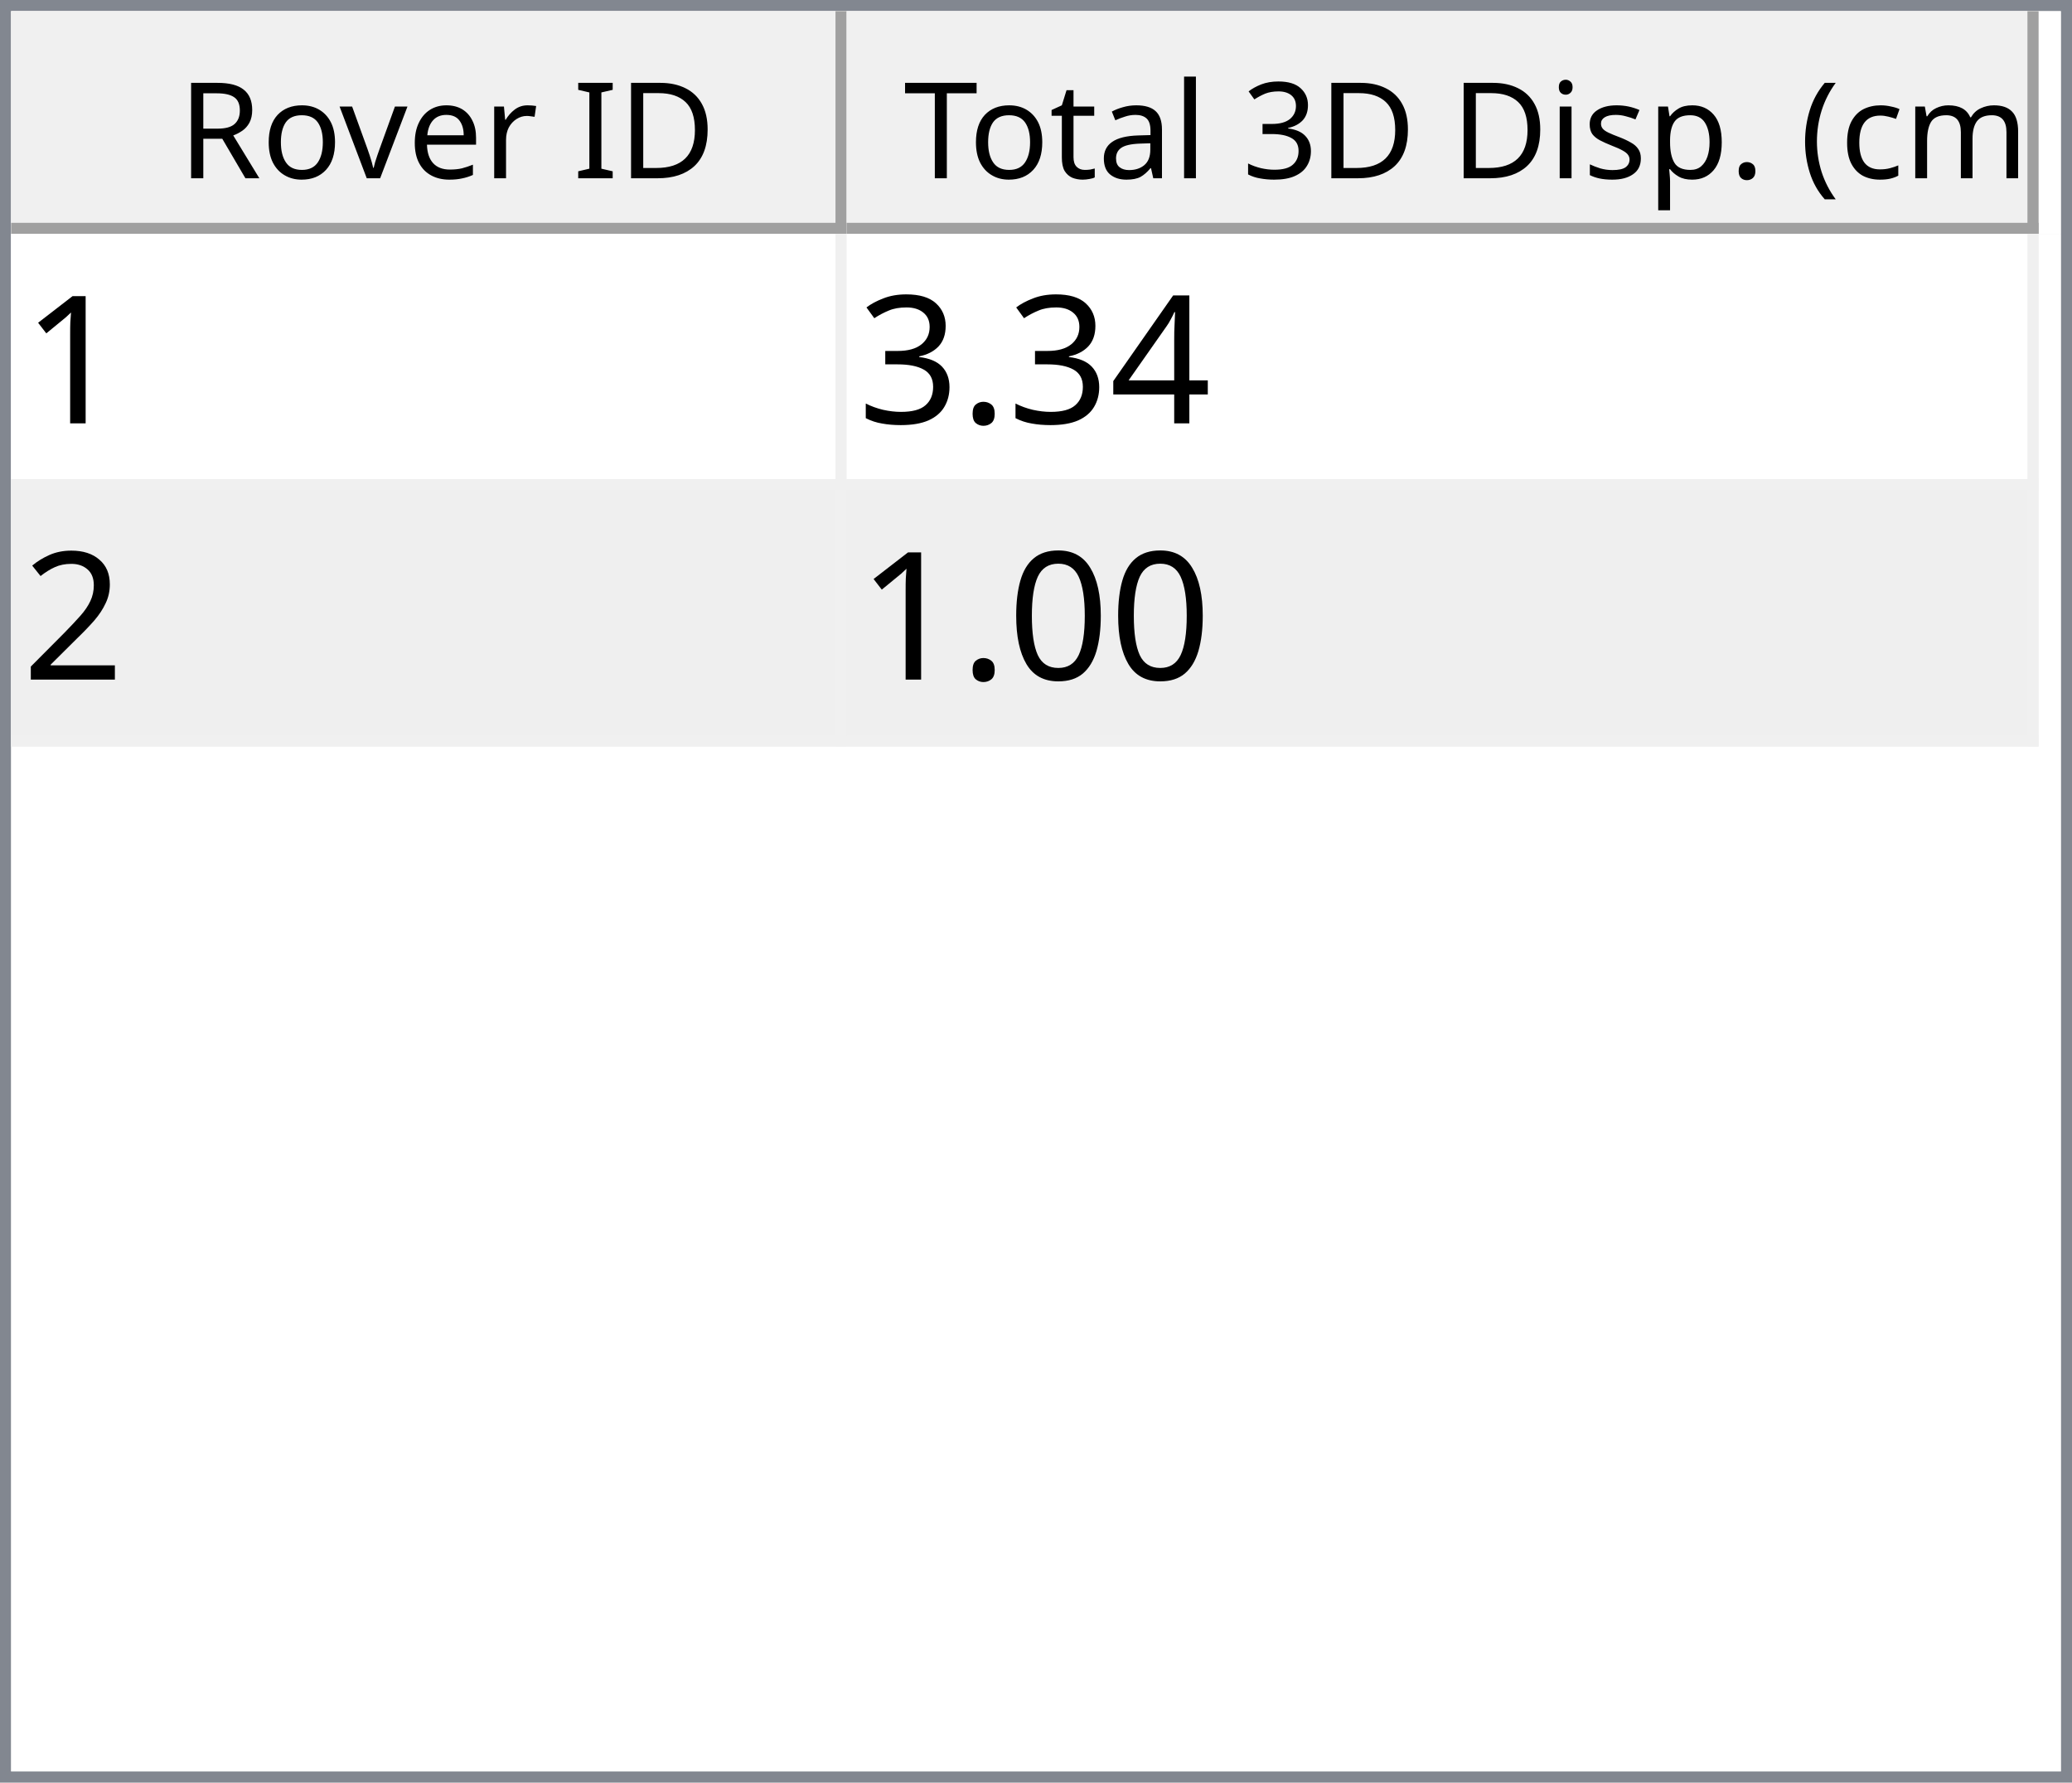
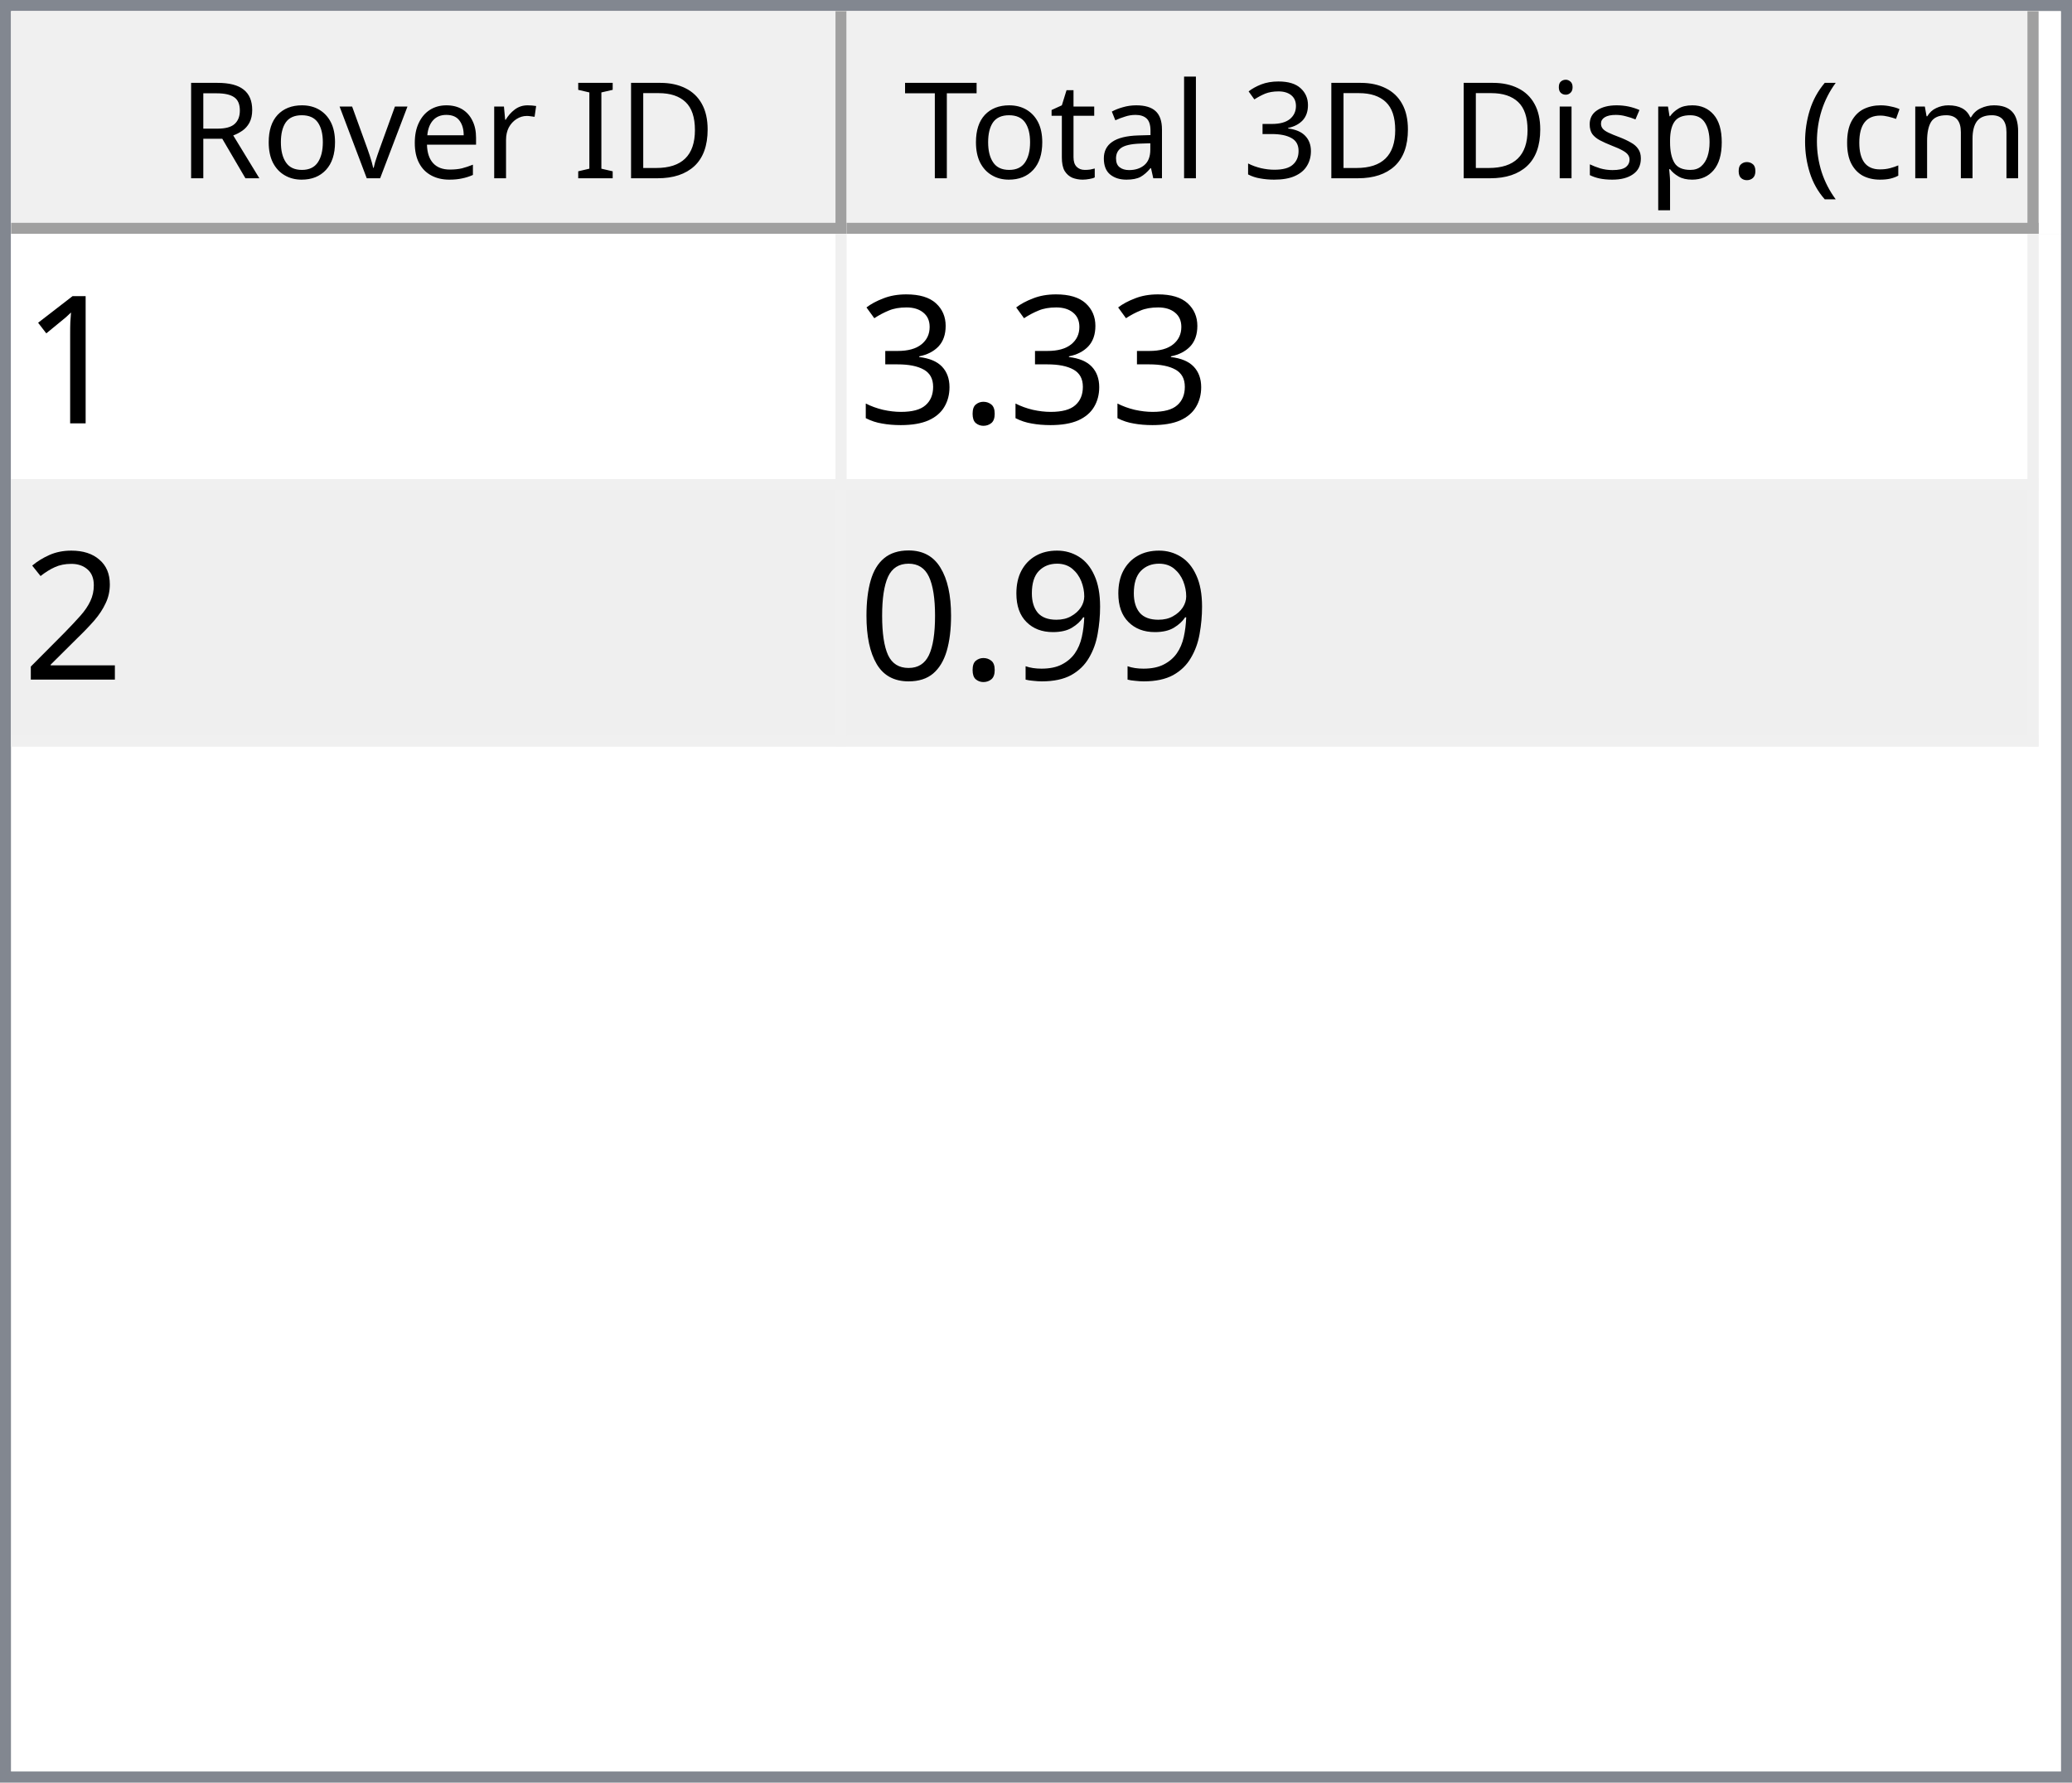
<svg xmlns="http://www.w3.org/2000/svg" style="fill-opacity:1; color-rendering:auto; color-interpolation:auto; text-rendering:auto; stroke:black; stroke-linecap:square; stroke-miterlimit:10; shape-rendering:auto; stroke-opacity:1; fill:black; stroke-dasharray:none; font-weight:normal; stroke-width:1; font-family:'Dialog'; font-style:normal; stroke-linejoin:miter; font-size:12px; stroke-dashoffset:0; image-rendering:auto;" width="186" height="160">
  <defs id="genericDefs" />
  <g>
    <defs id="defs1">
      <clipPath clipPathUnits="userSpaceOnUse" id="clipPath1">
        <path d="M0 0 L186 0 L186 160 L0 160 L0 0 Z" />
      </clipPath>
      <clipPath clipPathUnits="userSpaceOnUse" id="clipPath2">
        <path d="M0 0 L0 160 L186 160 L186 0 Z" />
      </clipPath>
      <clipPath clipPathUnits="userSpaceOnUse" id="clipPath3">
        <path d="M0 0 L0 20 L184 20 L184 0 Z" />
      </clipPath>
      <clipPath clipPathUnits="userSpaceOnUse" id="clipPath4">
        <path d="M0 0 L0 20 L75 20 L75 0 Z" />
      </clipPath>
      <clipPath clipPathUnits="userSpaceOnUse" id="clipPath5">
        <path d="M1 1 L1 19 L74 19 L74 1 Z" />
      </clipPath>
      <clipPath clipPathUnits="userSpaceOnUse" id="clipPath6">
        <path d="M0 0 L0 18 L73 18 L73 0 Z" />
      </clipPath>
      <clipPath clipPathUnits="userSpaceOnUse" id="clipPath7">
        <path d="M-0.5 -0.5 L-0.5 19.5 L74.5 19.5 L74.5 -0.5 Z" />
      </clipPath>
      <clipPath clipPathUnits="userSpaceOnUse" id="clipPath8">
        <path d="M0 0 L0 20 L107 20 L107 0 Z" />
      </clipPath>
      <clipPath clipPathUnits="userSpaceOnUse" id="clipPath9">
        <path d="M1 1 L1 19 L106 19 L106 1 Z" />
      </clipPath>
      <clipPath clipPathUnits="userSpaceOnUse" id="clipPath10">
        <path d="M0 0 L0 18 L105 18 L105 0 Z" />
      </clipPath>
      <clipPath clipPathUnits="userSpaceOnUse" id="clipPath11">
        <path d="M-0.5 -0.5 L-0.5 19.5 L106.5 19.5 L106.5 -0.5 Z" />
      </clipPath>
      <clipPath clipPathUnits="userSpaceOnUse" id="clipPath12">
        <path d="M0 0 L0 138 L184 138 L184 0 Z" />
      </clipPath>
      <clipPath clipPathUnits="userSpaceOnUse" id="clipPath13">
        <path d="M0 0 L0 46 L182 46 L182 0 Z" />
      </clipPath>
      <clipPath clipPathUnits="userSpaceOnUse" id="clipPath14">
        <path d="M-0.5 -0.5 L-0.5 45.5 L181.5 45.5 L181.5 -0.5 Z" />
      </clipPath>
      <clipPath clipPathUnits="userSpaceOnUse" id="clipPath15">
        <path d="M0 0 L0 22 L74 22 L74 0 Z" />
      </clipPath>
      <clipPath clipPathUnits="userSpaceOnUse" id="clipPath16">
        <path d="M0 0 L0 22 L106 22 L106 0 Z" />
      </clipPath>
      <font horiz-adv-x="64.551" id="font1">
        <font-face ascent="107.91" descent="25.098" units-per-em="100" style="font-style:normal; font-family:Segoe UI; font-weight:normal;" />
        <missing-glyph horiz-adv-x="64.551" d="M8.109 0 L8.109 68.266 L56.453 68.266 L56.453 0 L8.109 0 ZM15.328 7.234 L49.219 7.234 L49.219 61.031 L15.328 61.031 L15.328 7.234 Z" />
        <glyph unicode="D" horiz-adv-x="70.117" d="M9.188 0 L9.188 70.016 L28.516 70.016 Q65.531 70.016 65.531 35.891 Q65.531 19.672 55.25 9.836 Q44.969 0 27.734 0 L9.188 0 ZM17.391 62.594 L17.391 7.422 L27.828 7.422 Q41.609 7.422 49.273 14.797 Q56.938 22.172 56.938 35.688 Q56.938 62.594 28.328 62.594 L17.391 62.594 Z" />
        <glyph unicode="I" horiz-adv-x="26.611" d="M17.391 0 L9.188 0 L9.188 70.016 L17.391 70.016 L17.391 0 Z" />
        <glyph unicode=" " horiz-adv-x="27.393" d="" />
        <glyph unicode="r" horiz-adv-x="34.766" d="M34.188 41.891 Q32.078 43.5 28.125 43.5 Q23 43.5 19.555 38.672 Q16.109 33.844 16.109 25.484 L16.109 0 L8.109 0 L8.109 50 L16.109 50 L16.109 39.703 L16.312 39.703 Q18.016 44.969 21.531 47.922 Q25.047 50.875 29.391 50.875 Q32.516 50.875 34.188 50.203 L34.188 41.891 Z" />
        <glyph unicode="e" horiz-adv-x="52.295" d="M48.297 23 L12.984 23 Q13.188 14.656 17.484 10.109 Q21.781 5.562 29.297 5.562 Q37.75 5.562 44.828 11.141 L44.828 3.609 Q38.234 -1.172 27.391 -1.172 Q16.797 -1.172 10.742 5.641 Q4.688 12.453 4.688 24.812 Q4.688 36.469 11.305 43.82 Q17.922 51.172 27.734 51.172 Q37.547 51.172 42.922 44.828 Q48.297 38.484 48.297 27.203 L48.297 23 ZM40.094 29.781 Q40.047 36.719 36.75 40.578 Q33.453 44.438 27.594 44.438 Q21.922 44.438 17.969 40.383 Q14.016 36.328 13.094 29.781 L40.094 29.781 Z" />
        <glyph unicode="v" horiz-adv-x="47.9" d="M47.406 50 L27.484 0 L19.625 0 L0.688 50 L9.469 50 L22.172 13.672 Q23.578 9.672 23.922 6.688 L24.125 6.688 Q24.609 10.453 25.688 13.484 L38.969 50 L47.406 50 Z" />
        <glyph unicode="o" horiz-adv-x="58.594" d="M29 -1.172 Q17.922 -1.172 11.305 5.836 Q4.688 12.844 4.688 24.422 Q4.688 37.016 11.57 44.094 Q18.453 51.172 30.172 51.172 Q41.359 51.172 47.633 44.289 Q53.906 37.406 53.906 25.203 Q53.906 13.234 47.141 6.031 Q40.375 -1.172 29 -1.172 ZM29.594 44.438 Q21.875 44.438 17.383 39.188 Q12.891 33.938 12.891 24.703 Q12.891 15.828 17.43 10.695 Q21.969 5.562 29.594 5.562 Q37.359 5.562 41.531 10.594 Q45.703 15.625 45.703 24.906 Q45.703 34.281 41.531 39.359 Q37.359 44.438 29.594 44.438 Z" />
        <glyph unicode="R" horiz-adv-x="59.814" d="M59.375 0 L49.609 0 L37.891 19.625 Q36.281 22.359 34.766 24.289 Q33.25 26.219 31.664 27.438 Q30.078 28.656 28.25 29.219 Q26.422 29.781 24.125 29.781 L17.391 29.781 L17.391 0 L9.188 0 L9.188 70.016 L30.078 70.016 Q34.672 70.016 38.555 68.867 Q42.438 67.719 45.289 65.375 Q48.141 63.031 49.758 59.547 Q51.375 56.062 51.375 51.375 Q51.375 47.703 50.273 44.656 Q49.172 41.609 47.148 39.211 Q45.125 36.812 42.266 35.133 Q39.406 33.453 35.844 32.516 L35.844 32.328 Q37.594 31.547 38.891 30.547 Q40.188 29.547 41.359 28.18 Q42.531 26.812 43.68 25.078 Q44.828 23.344 46.234 21.047 L59.375 0 ZM17.391 62.594 L17.391 37.203 L28.516 37.203 Q31.594 37.203 34.203 38.133 Q36.812 39.062 38.719 40.797 Q40.625 42.531 41.703 45.047 Q42.781 47.562 42.781 50.688 Q42.781 56.297 39.141 59.445 Q35.5 62.594 28.609 62.594 L17.391 62.594 Z" />
        <glyph unicode=")" horiz-adv-x="30.176" d="M8.297 -15.922 L1.172 -15.922 Q16.406 2.344 16.406 26.812 Q16.406 51.469 1.078 70.016 L8.297 70.016 Q23.531 52.156 23.531 26.703 Q23.531 1.375 8.297 -15.922 Z" />
        <glyph unicode="m" horiz-adv-x="86.133" d="M79.109 0 L71.094 0 L71.094 28.719 Q71.094 37.016 68.531 40.727 Q65.969 44.438 59.906 44.438 Q54.781 44.438 51.195 39.75 Q47.609 35.062 47.609 28.516 L47.609 0 L39.594 0 L39.594 29.688 Q39.594 44.438 28.219 44.438 Q22.953 44.438 19.531 40.016 Q16.109 35.594 16.109 28.516 L16.109 0 L8.109 0 L8.109 50 L16.109 50 L16.109 42.094 L16.312 42.094 Q21.625 51.172 31.844 51.172 Q36.969 51.172 40.773 48.312 Q44.578 45.453 46 40.828 Q51.562 51.172 62.594 51.172 Q79.109 51.172 79.109 30.812 L79.109 0 Z" />
        <glyph unicode="c" horiz-adv-x="46.191" d="M42.188 2.297 Q36.422 -1.172 28.516 -1.172 Q17.828 -1.172 11.258 5.789 Q4.688 12.75 4.688 23.828 Q4.688 36.188 11.766 43.68 Q18.844 51.172 30.672 51.172 Q37.25 51.172 42.281 48.734 L42.281 40.531 Q36.719 44.438 30.375 44.438 Q22.703 44.438 17.797 38.945 Q12.891 33.453 12.891 24.516 Q12.891 15.719 17.508 10.641 Q22.125 5.562 29.891 5.562 Q36.422 5.562 42.188 9.906 L42.188 2.297 Z" />
        <glyph unicode="(" horiz-adv-x="30.176" d="M29.109 -15.922 L21.969 -15.922 Q6.844 1.375 6.844 26.703 Q6.844 52.156 21.969 70.016 L29.203 70.016 Q13.875 51.469 13.875 26.812 Q13.875 2.344 29.109 -15.922 Z" />
        <glyph unicode="." horiz-adv-x="21.68" d="M10.891 -1.078 Q8.641 -1.078 7.055 0.539 Q5.469 2.156 5.469 4.391 Q5.469 6.641 7.055 8.273 Q8.641 9.906 10.891 9.906 Q13.188 9.906 14.797 8.273 Q16.406 6.641 16.406 4.391 Q16.406 2.156 14.797 0.539 Q13.188 -1.078 10.891 -1.078 Z" />
        <glyph unicode="p" horiz-adv-x="58.789" d="M16.312 7.234 L16.109 7.234 L16.109 -23 L8.109 -23 L8.109 50 L16.109 50 L16.109 41.219 L16.312 41.219 Q22.219 51.172 33.594 51.172 Q43.266 51.172 48.688 44.461 Q54.109 37.75 54.109 26.469 Q54.109 13.922 48 6.375 Q41.891 -1.172 31.297 -1.172 Q21.578 -1.172 16.312 7.234 ZM16.109 27.391 L16.109 20.406 Q16.109 14.203 20.141 9.883 Q24.172 5.562 30.375 5.562 Q37.641 5.562 41.773 11.133 Q45.906 16.703 45.906 26.609 Q45.906 34.969 42.047 39.703 Q38.188 44.438 31.594 44.438 Q24.609 44.438 20.359 39.578 Q16.109 34.719 16.109 27.391 Z" />
        <glyph unicode="s" horiz-adv-x="42.432" d="M5.078 1.812 L5.078 10.406 Q11.625 5.562 19.484 5.562 Q30.031 5.562 30.031 12.594 Q30.031 14.594 29.125 15.992 Q28.219 17.391 26.68 18.461 Q25.141 19.531 23.07 20.383 Q21 21.234 18.609 22.172 Q15.281 23.484 12.766 24.828 Q10.25 26.172 8.57 27.859 Q6.891 29.547 6.031 31.695 Q5.172 33.844 5.172 36.719 Q5.172 40.234 6.789 42.945 Q8.406 45.656 11.086 47.484 Q13.766 49.312 17.211 50.242 Q20.656 51.172 24.312 51.172 Q30.812 51.172 35.938 48.922 L35.938 40.828 Q30.422 44.438 23.25 44.438 Q21 44.438 19.195 43.922 Q17.391 43.406 16.094 42.477 Q14.797 41.547 14.086 40.258 Q13.375 38.969 13.375 37.406 Q13.375 35.453 14.086 34.133 Q14.797 32.812 16.164 31.789 Q17.531 30.766 19.484 29.938 Q21.438 29.109 23.922 28.125 Q27.25 26.859 29.883 25.516 Q32.516 24.172 34.375 22.484 Q36.234 20.797 37.234 18.602 Q38.234 16.406 38.234 13.375 Q38.234 9.672 36.602 6.938 Q34.969 4.203 32.234 2.398 Q29.5 0.594 25.93 -0.289 Q22.359 -1.172 18.453 -1.172 Q10.75 -1.172 5.078 1.812 Z" />
        <glyph unicode="i" horiz-adv-x="24.219" d="M12.203 62.703 Q10.062 62.703 8.547 64.164 Q7.031 65.625 7.031 67.875 Q7.031 70.125 8.547 71.609 Q10.062 73.094 12.203 73.094 Q14.406 73.094 15.945 71.609 Q17.484 70.125 17.484 67.875 Q17.484 65.719 15.945 64.211 Q14.406 62.703 12.203 62.703 ZM16.109 0 L8.109 0 L8.109 50 L16.109 50 L16.109 0 Z" />
        <glyph unicode="3" horiz-adv-x="53.906" d="M46.531 19.828 Q46.531 15.094 44.75 11.211 Q42.969 7.328 39.719 4.57 Q36.469 1.812 31.93 0.297 Q27.391 -1.219 21.922 -1.219 Q11.922 -1.219 6 2.594 L6 11.188 Q13.094 5.609 22.219 5.609 Q25.875 5.609 28.828 6.539 Q31.781 7.469 33.906 9.227 Q36.031 10.984 37.18 13.477 Q38.328 15.969 38.328 19.094 Q38.328 32.812 18.797 32.812 L12.984 32.812 L12.984 39.594 L18.5 39.594 Q35.797 39.594 35.797 52.484 Q35.797 64.406 22.609 64.406 Q15.188 64.406 8.688 59.422 L8.688 67.188 Q15.375 71.188 24.609 71.188 Q29 71.188 32.57 69.969 Q36.141 68.75 38.68 66.555 Q41.219 64.359 42.609 61.281 Q44 58.203 44 54.5 Q44 40.672 30.031 36.719 L30.031 36.531 Q33.594 36.141 36.625 34.797 Q39.656 33.453 41.852 31.305 Q44.047 29.156 45.289 26.25 Q46.531 23.344 46.531 19.828 Z" />
        <glyph unicode="l" horiz-adv-x="24.219" d="M16.109 0 L8.109 0 L8.109 74.031 L16.109 74.031 L16.109 0 Z" />
        <glyph unicode="a" horiz-adv-x="50.879" d="M43.891 0 L35.891 0 L35.891 7.812 L35.688 7.812 Q30.469 -1.172 20.312 -1.172 Q12.844 -1.172 8.617 2.781 Q4.391 6.734 4.391 13.281 Q4.391 27.297 20.906 29.594 L35.891 31.688 Q35.891 44.438 25.594 44.438 Q16.547 44.438 9.281 38.281 L9.281 46.484 Q16.656 51.172 26.266 51.172 Q43.891 51.172 43.891 32.516 L43.891 0 ZM35.891 25.297 L23.828 23.641 Q18.266 22.859 15.43 20.875 Q12.594 18.891 12.594 13.875 Q12.594 10.203 15.211 7.883 Q17.828 5.562 22.172 5.562 Q28.125 5.562 32.008 9.742 Q35.891 13.922 35.891 20.312 L35.891 25.297 Z" />
        <glyph unicode="t" horiz-adv-x="33.887" d="M31.297 0.484 Q28.469 -1.078 23.828 -1.078 Q10.688 -1.078 10.688 13.578 L10.688 43.172 L2.094 43.172 L2.094 50 L10.688 50 L10.688 62.203 L18.703 64.797 L18.703 50 L31.297 50 L31.297 43.172 L18.703 43.172 L18.703 14.984 Q18.703 9.969 20.414 7.82 Q22.125 5.672 26.078 5.672 Q29.109 5.672 31.297 7.328 L31.297 0.484 Z" />
        <glyph unicode="T" horiz-adv-x="52.393" d="M50.594 62.594 L30.375 62.594 L30.375 0 L22.172 0 L22.172 62.594 L2 62.594 L2 70.016 L50.594 70.016 L50.594 62.594 Z" />
      </font>
      <font horiz-adv-x="75.0" id="font2">
        <font-face ascent="100.537" descent="21.973" units-per-em="100" style="font-style:normal; font-family:sans-serif; font-weight:normal;" />
        <missing-glyph horiz-adv-x="75.0" d="M12.5 0 L12.5 62.5 L62.5 62.5 L62.5 0 L12.5 0 ZM14.062 1.562 L60.938 1.562 L60.938 60.938 L14.062 60.938 L14.062 1.562 Z" />
        <glyph unicode="1" horiz-adv-x="55.615" d="M37.25 0 L28.469 0 L28.469 56 Q25.297 52.984 20.141 49.953 Q14.984 46.922 10.891 45.406 L10.891 53.906 Q18.266 57.375 23.781 62.305 Q29.297 67.234 31.594 71.875 L37.25 71.875 L37.25 0 Z" />
-         <glyph unicode="4" horiz-adv-x="55.615" d="M32.328 0 L32.328 17.141 L1.266 17.141 L1.266 25.203 L33.938 71.578 L41.109 71.578 L41.109 25.203 L50.781 25.203 L50.781 17.141 L41.109 17.141 L41.109 0 L32.328 0 ZM32.328 25.203 L32.328 57.469 L9.906 25.203 L32.328 25.203 Z" />
        <glyph unicode="." horiz-adv-x="27.783" d="M9.078 0 L9.078 10.016 L19.094 10.016 L19.094 0 L9.078 0 Z" />
        <glyph unicode="3" horiz-adv-x="55.615" d="M4.203 18.891 L12.984 20.062 Q14.5 12.594 18.141 9.297 Q21.781 6 27 6 Q33.203 6 37.477 10.297 Q41.75 14.594 41.75 20.953 Q41.75 27 37.797 30.93 Q33.844 34.859 27.734 34.859 Q25.25 34.859 21.531 33.891 L22.516 41.609 Q23.391 41.5 23.922 41.5 Q29.547 41.5 34.039 44.43 Q38.531 47.359 38.531 53.469 Q38.531 58.297 35.258 61.477 Q31.984 64.656 26.812 64.656 Q21.688 64.656 18.266 61.43 Q14.844 58.203 13.875 51.766 L5.078 53.328 Q6.688 62.156 12.398 67.016 Q18.109 71.875 26.609 71.875 Q32.469 71.875 37.398 69.359 Q42.328 66.844 44.945 62.5 Q47.562 58.156 47.562 53.266 Q47.562 48.641 45.07 44.828 Q42.578 41.016 37.703 38.766 Q44.047 37.312 47.562 32.695 Q51.078 28.078 51.078 21.141 Q51.078 11.766 44.242 5.25 Q37.406 -1.266 26.953 -1.266 Q17.531 -1.266 11.305 4.352 Q5.078 9.969 4.203 18.891 Z" />
        <glyph unicode="2" horiz-adv-x="55.615" d="M50.344 8.453 L50.344 0 L3.031 0 Q2.938 3.172 4.047 6.109 Q5.859 10.938 9.836 15.625 Q13.812 20.312 21.344 26.469 Q33.016 36.031 37.117 41.625 Q41.219 47.219 41.219 52.203 Q41.219 57.422 37.477 61.008 Q33.734 64.594 27.734 64.594 Q21.391 64.594 17.578 60.789 Q13.766 56.984 13.719 50.25 L4.688 51.172 Q5.609 61.281 11.664 66.578 Q17.719 71.875 27.938 71.875 Q38.234 71.875 44.242 66.164 Q50.25 60.453 50.25 52 Q50.25 47.703 48.492 43.555 Q46.734 39.406 42.656 34.812 Q38.578 30.219 29.109 22.219 Q21.188 15.578 18.945 13.211 Q16.703 10.844 15.234 8.453 L50.344 8.453 Z" />
+         <glyph unicode="9" horiz-adv-x="55.615" d="M5.469 16.547 L13.922 17.328 Q14.984 11.375 18.016 8.688 Q21.047 6 25.781 6 Q29.828 6 32.883 7.859 Q35.938 9.719 37.891 12.82 Q39.844 15.922 41.164 21.195 Q42.484 26.469 42.484 31.938 Q42.484 32.516 42.438 33.688 Q39.797 29.5 35.234 26.883 Q30.672 24.266 25.344 24.266 Q16.453 24.266 10.305 30.711 Q4.156 37.156 4.156 47.703 Q4.156 58.594 10.578 65.234 Q17 71.875 26.656 71.875 Q33.641 71.875 39.43 68.117 Q45.219 64.359 48.219 57.398 Q51.219 50.438 51.219 37.25 Q51.219 23.531 48.242 15.406 Q45.266 7.281 39.383 3.031 Q33.5 -1.219 25.594 -1.219 Q17.188 -1.219 11.867 3.445 Q6.547 8.109 5.469 16.547 ZM41.453 48.141 Q41.453 55.719 37.43 60.156 Q33.406 64.594 27.734 64.594 Q21.875 64.594 17.531 59.812 Q13.188 55.031 13.188 47.406 Q13.188 40.578 17.312 36.305 Q21.438 32.031 27.484 32.031 Q33.594 32.031 37.523 36.305 Q41.453 40.578 41.453 48.141 Z" />
        <glyph unicode="0" horiz-adv-x="55.615" d="M4.156 35.297 Q4.156 48 6.766 55.742 Q9.375 63.484 14.523 67.68 Q19.672 71.875 27.484 71.875 Q33.25 71.875 37.594 69.555 Q41.938 67.234 44.773 62.867 Q47.609 58.5 49.219 52.227 Q50.828 45.953 50.828 35.297 Q50.828 22.703 48.242 14.969 Q45.656 7.234 40.508 3.008 Q35.359 -1.219 27.484 -1.219 Q17.141 -1.219 11.234 6.203 Q4.156 15.141 4.156 35.297 ZM13.188 35.297 Q13.188 17.672 17.312 11.836 Q21.438 6 27.484 6 Q33.547 6 37.672 11.859 Q41.797 17.719 41.797 35.297 Q41.797 52.984 37.672 58.789 Q33.547 64.594 27.391 64.594 Q21.344 64.594 17.719 59.469 Q13.188 52.938 13.188 35.297 Z" />
      </font>
    </defs>
    <g style="fill:white; stroke:white;">
      <rect x="0" y="0" width="186" style="clip-path:url(#clipPath1); stroke:none;" height="160" />
    </g>
    <g style="fill:white; text-rendering:optimizeSpeed; color-rendering:optimizeSpeed; image-rendering:optimizeSpeed; shape-rendering:crispEdges; stroke:white; color-interpolation:sRGB;">
      <rect x="0" width="186" height="160" y="0" style="stroke:none;" />
      <path style="stroke:none;" d="M0 160 L186 160 L186 0 L0 0 Z" />
    </g>
    <g style="fill:rgb(240,240,240); font-family:'Segoe UI'; stroke:rgb(240,240,240);">
      <rect x="0" y="0" width="186" style="clip-path:url(#clipPath2); stroke:none;" height="160" />
    </g>
    <g style="fill:rgb(130,135,144); font-family:'Segoe UI'; stroke:rgb(130,135,144);">
      <path d="M0 0 L186 0 L186 160 L0 160 L0 0 ZM1 1 L185 1 L185 159 L1 159 L1 1 Z" style="fill-rule:evenodd; clip-path:url(#clipPath2); stroke:none;" />
    </g>
    <g style="fill:white; font-family:'Segoe UI'; stroke:white;" transform="translate(1,1)">
      <rect x="0" y="0" width="184" style="clip-path:url(#clipPath3); stroke:none;" height="20" />
    </g>
    <g style="fill:rgb(240,240,240); font-family:'Segoe UI'; stroke:rgb(240,240,240);" transform="translate(1,1)">
      <rect x="0" y="0" width="75" style="clip-path:url(#clipPath4); stroke:none;" height="20" />
    </g>
    <g style="font-family:'Segoe UI';" transform="translate(2,2)">
      <text x="14" xml:space="preserve" y="14" style="clip-path:url(#clipPath6); stroke:none;">Rover ID</text>
    </g>
    <g style="fill:rgb(160,160,160); font-family:'Segoe UI'; stroke:rgb(160,160,160); stroke-linejoin:bevel;" transform="translate(1.5,1.5)">
      <line x1="74" x2="74" y1="0" style="fill:none; clip-path:url(#clipPath7);" y2="19" />
    </g>
    <g style="fill:rgb(160,160,160); font-family:'Segoe UI'; stroke:rgb(160,160,160); stroke-linejoin:bevel;" transform="matrix(1,0,0,1,1,1) translate(0.5,0.5)">
      <line x1="0" x2="74" y1="19" style="fill:none; clip-path:url(#clipPath7);" y2="19" />
    </g>
    <g style="fill:rgb(240,240,240); font-family:'Segoe UI'; stroke:rgb(240,240,240);" transform="translate(76,1)">
      <rect x="0" y="0" width="107" style="clip-path:url(#clipPath8); stroke:none;" height="20" />
    </g>
    <g style="font-family:'Segoe UI';" transform="translate(77,2)">
      <text x="1" xml:space="preserve" y="14" style="clip-path:url(#clipPath10); stroke:none;"> Total 3D Disp. (cm)</text>
    </g>
    <g style="fill:rgb(160,160,160); font-family:'Segoe UI'; stroke:rgb(160,160,160); stroke-linejoin:bevel;" transform="translate(76.5,1.5)">
      <line x1="106" x2="106" y1="0" style="fill:none; clip-path:url(#clipPath11);" y2="19" />
    </g>
    <g style="fill:rgb(160,160,160); font-family:'Segoe UI'; stroke:rgb(160,160,160); stroke-linejoin:bevel;" transform="matrix(1,0,0,1,76,1) translate(0.5,0.5)">
      <line x1="0" x2="106" y1="19" style="fill:none; clip-path:url(#clipPath11);" y2="19" />
    </g>
    <g style="fill:white; font-family:'Segoe UI'; stroke:white;" transform="translate(1,21)">
      <rect x="0" y="0" width="184" style="clip-path:url(#clipPath12); stroke:none;" height="138" />
    </g>
    <g style="fill:rgb(240,240,240); font-size:16px; font-family:sans-serif; stroke:rgb(240,240,240);" transform="translate(1,21)">
      <rect x="0" y="0" width="182" style="clip-path:url(#clipPath13); stroke:none;" height="46" />
      <line transform="translate(0.5,0.5)" x1="0" x2="181" y1="22" style="clip-path:url(#clipPath14); fill:none; stroke-linejoin:bevel;" y2="22" />
    </g>
    <g transform="matrix(1,0,0,1,1,21) translate(0.5,0.5)" style="fill:rgb(240,240,240); font-size:16px; font-family:sans-serif; stroke:rgb(240,240,240); stroke-linejoin:bevel;">
      <line x1="0" x2="181" y1="45" style="fill:none; clip-path:url(#clipPath14);" y2="45" />
    </g>
    <g transform="matrix(1,0,0,1,1,21) translate(0.5,0.5)" style="fill:rgb(240,240,240); font-size:16px; font-family:sans-serif; stroke:rgb(240,240,240); stroke-linejoin:bevel;">
      <line x1="74" x2="74" y1="0" style="fill:none; clip-path:url(#clipPath14);" y2="45" />
    </g>
    <g transform="matrix(1,0,0,1,1,21) translate(0.5,0.5)" style="fill:rgb(240,240,240); font-size:16px; font-family:sans-serif; stroke:rgb(240,240,240); stroke-linejoin:bevel;">
      <line x1="181" x2="181" y1="0" style="fill:none; clip-path:url(#clipPath14);" y2="45" />
    </g>
    <g style="fill:white; font-size:16px; font-family:sans-serif; stroke:white;" transform="matrix(1,0,0,1,1,21)">
      <rect x="0" y="0" width="74" style="clip-path:url(#clipPath15); stroke:none;" height="22" />
      <text x="1" y="17" style="fill:black; clip-path:url(#clipPath15); stroke:none;" xml:space="preserve">1</text>
    </g>
    <g style="fill:white; font-size:16px; font-family:sans-serif; stroke:white;" transform="matrix(1,0,0,1,1,21) translate(75,0)">
      <rect x="0" y="0" width="106" style="clip-path:url(#clipPath16); stroke:none;" height="22" />
-       <text x="1" y="17" style="fill:black; clip-path:url(#clipPath16); stroke:none;" xml:space="preserve">3.34</text>
+       <text x="1" y="17" style="fill:black; clip-path:url(#clipPath16); stroke:none;" xml:space="preserve">3.33</text>
    </g>
    <g style="fill:rgb(239,239,239); font-size:16px; font-family:sans-serif; stroke:rgb(239,239,239);" transform="matrix(1,0,0,1,1,21) translate(0,23)">
      <rect x="0" y="0" width="74" style="clip-path:url(#clipPath15); stroke:none;" height="22" />
      <text x="1" y="17" style="fill:black; clip-path:url(#clipPath15); stroke:none;" xml:space="preserve">2</text>
    </g>
    <g style="fill:rgb(239,239,239); font-size:16px; font-family:sans-serif; stroke:rgb(239,239,239);" transform="matrix(1,0,0,1,1,21) translate(75,23)">
      <rect x="0" y="0" width="106" style="clip-path:url(#clipPath16); stroke:none;" height="22" />
-       <text x="1" y="17" style="fill:black; clip-path:url(#clipPath16); stroke:none;" xml:space="preserve">1.00</text>
+       <text x="1" y="17" style="fill:black; clip-path:url(#clipPath16); stroke:none;" xml:space="preserve">0.99</text>
    </g>
  </g>
</svg>
